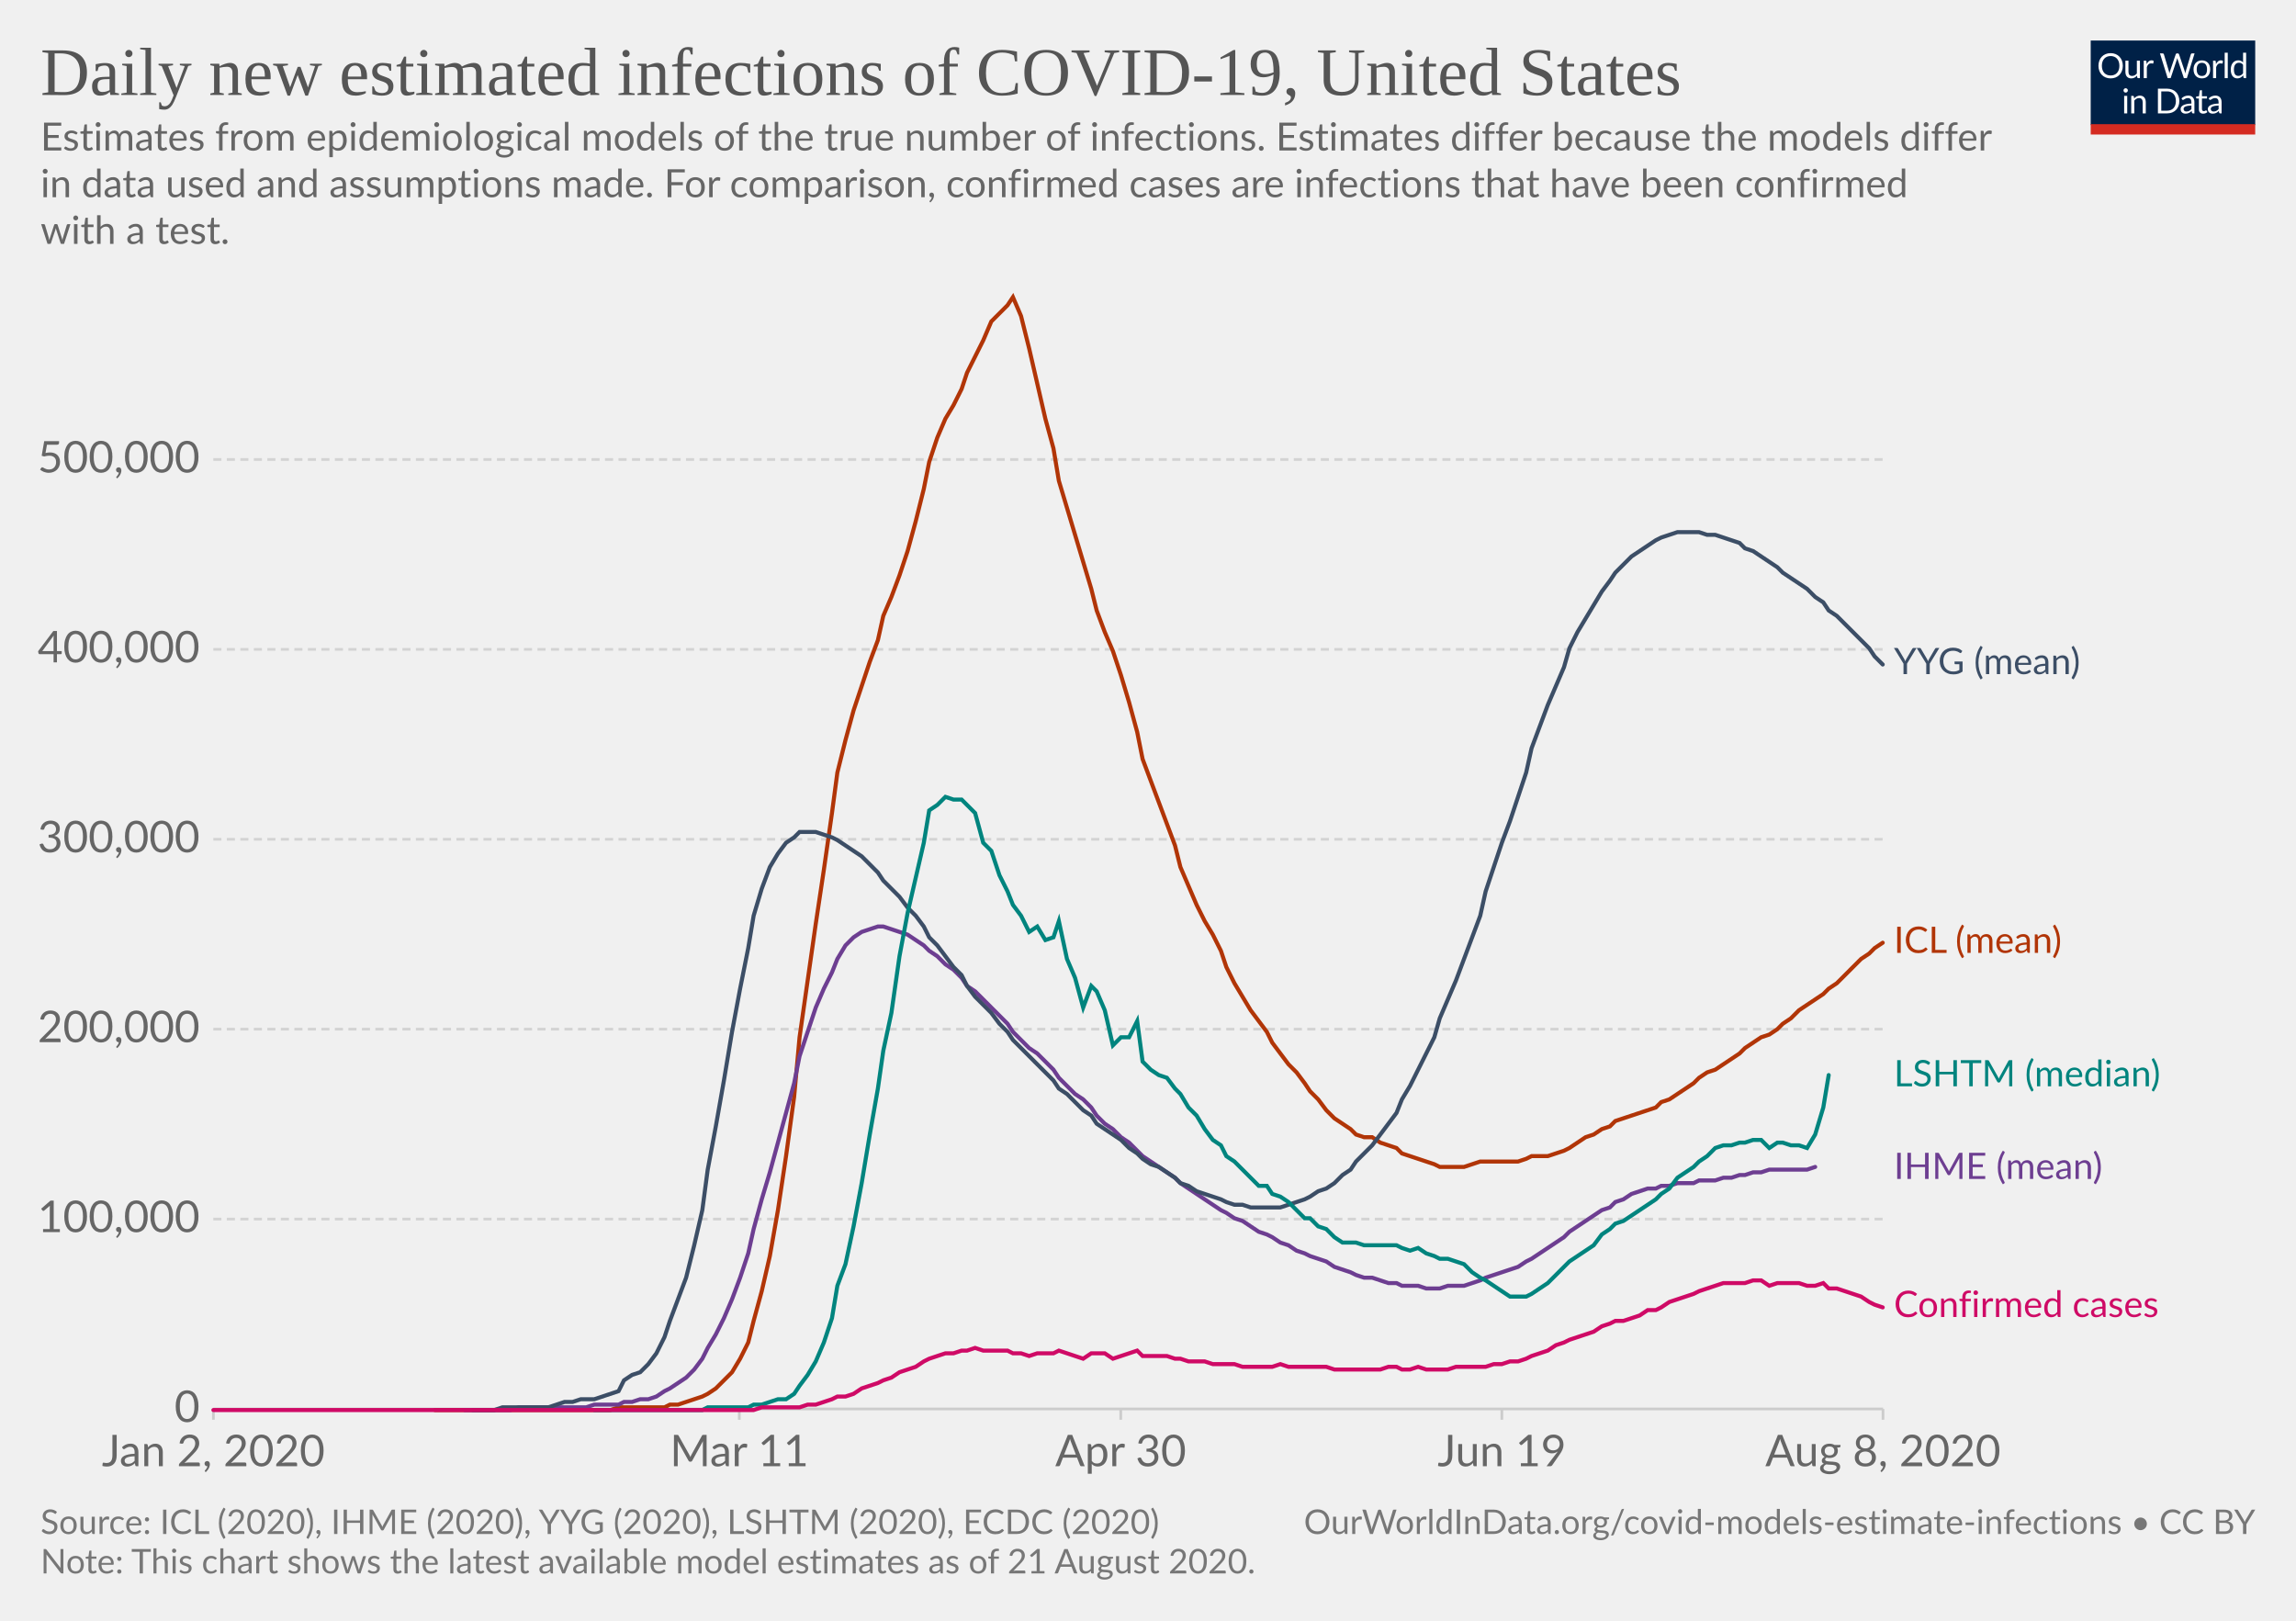
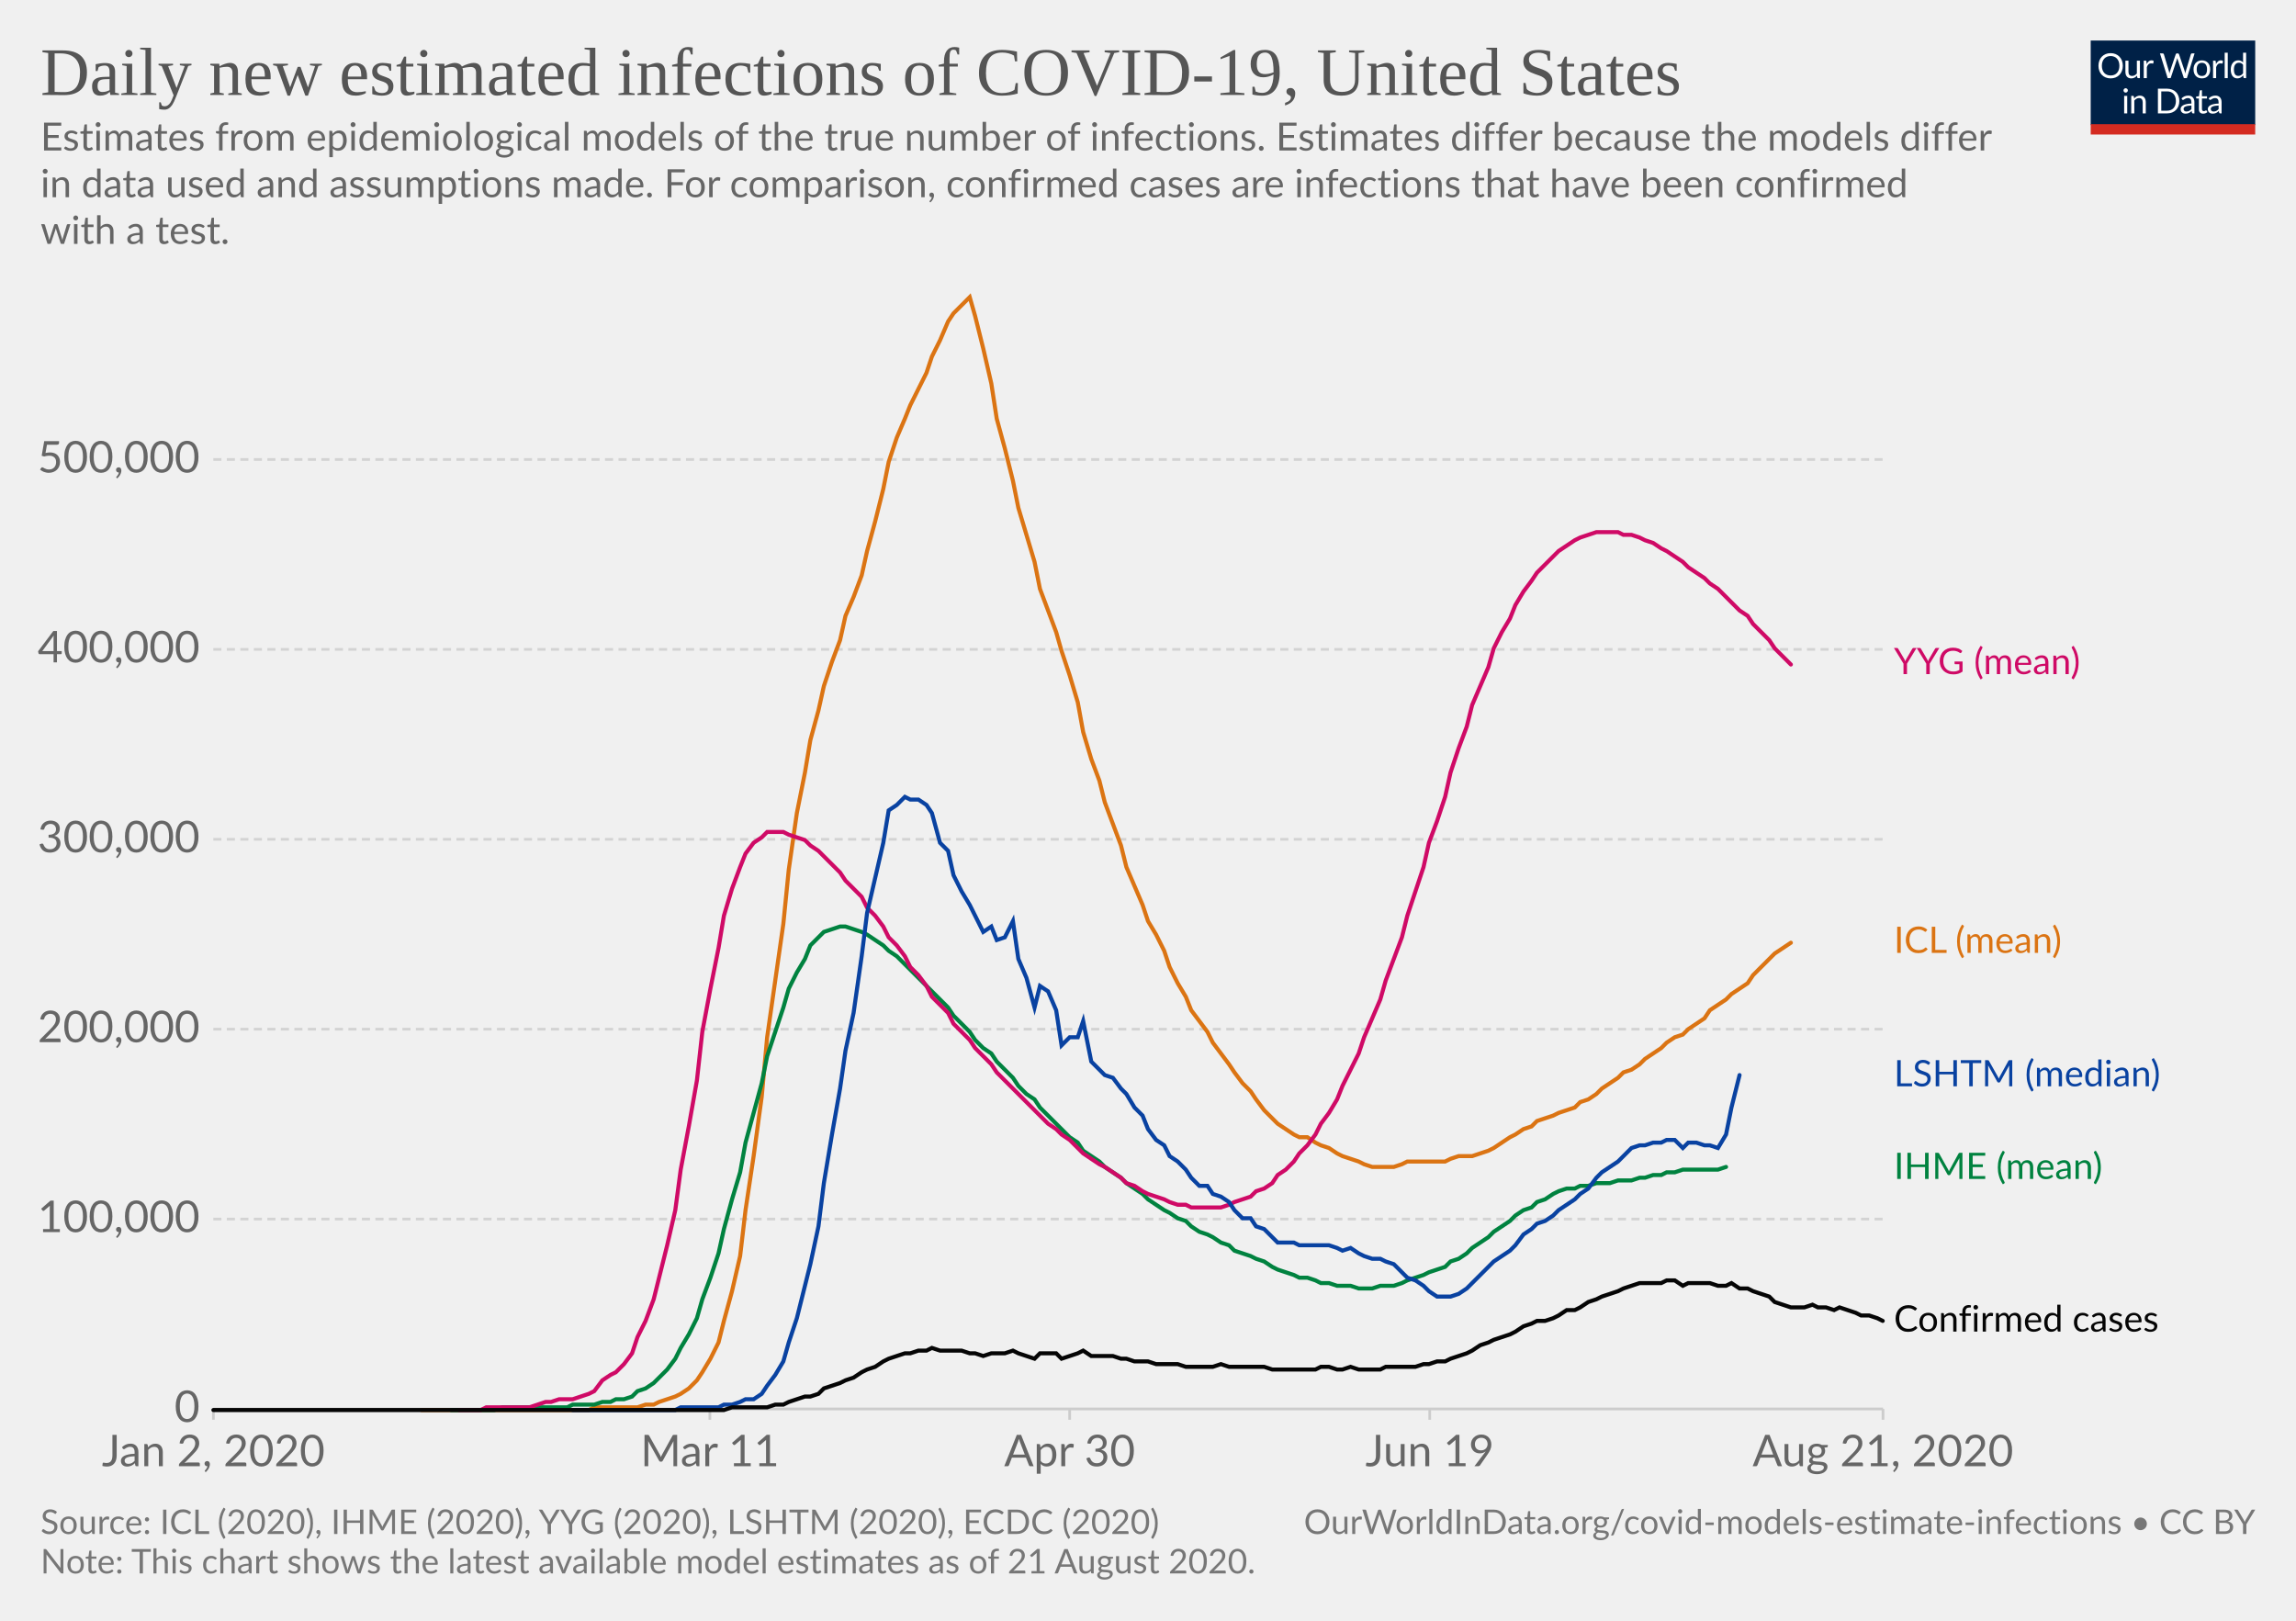
<svg xmlns="http://www.w3.org/2000/svg" version="1.1" style="background-color:#fff;-webkit-font-smoothing:antialiased" width="850" height="600" viewBox="0 0 850 600" font-family="Lato,'Helvetica Neue',Helvetica,Arial,sans-serif" font-size="18" text-rendering="optimizeLegibility">
  <g class="HeaderView">
    <g transform="matrix(.29 0 0 .29 774 15)">
      <svg width="210" height="120" viewBox="0 0 210 120" fill="none">
        <g clip-path="url(#clip0)">
          <path d="M0 0h210v107.89H0V0z" fill="#002147" />
          <path d="M40.98 32.25c0 2.36-.38 4.53-1.12 6.51a14.26 14.26 0 01-8.1 8.4c-1.9.78-4.02 1.17-6.34 1.17a16.6 16.6 0 01-6.33-1.17 14.31 14.31 0 01-8.08-8.4 18.29 18.29 0 01-1.12-6.51c0-2.36.38-4.53 1.12-6.5a14.32 14.32 0 018.07-8.44c1.92-.8 4.03-1.19 6.34-1.19 2.32 0 4.43.4 6.34 1.19 1.92.8 3.56 1.9 4.93 3.34a14.87 14.87 0 013.17 5.1 18.1 18.1 0 011.12 6.5zm-4.38 0c0-1.94-.26-3.68-.8-5.22a10.91 10.91 0 00-2.24-3.89 9.68 9.68 0 00-3.52-2.46 11.95 11.95 0 00-4.62-.86c-1.68 0-3.21.28-4.6.86a9.88 9.88 0 00-3.54 2.46 10.91 10.91 0 00-2.24 3.9c-.53 1.53-.8 3.27-.8 5.2 0 1.94.27 3.68.8 5.22a11.17 11.17 0 002.24 3.9 10.01 10.01 0 003.55 2.44c1.38.56 2.9.83 4.6.83 1.7 0 3.24-.27 4.61-.83a9.8 9.8 0 003.52-2.44 11.17 11.17 0 002.25-3.9c.53-1.54.8-3.28.8-5.21zm26.22-6.54V48H60.5c-.56 0-.9-.27-1.05-.81l-.31-2.4a12.45 12.45 0 01-3.26 2.6c-1.2.64-2.58.96-4.13.96-1.22 0-2.3-.2-3.24-.6a6.52 6.52 0 01-2.33-1.7 7.37 7.37 0 01-1.43-2.67c-.3-1.04-.46-2.2-.46-3.45V25.7h3.91v14.22c0 1.68.38 2.99 1.15 3.91.77.93 1.96 1.39 3.54 1.39 1.16 0 2.24-.27 3.23-.82a10.42 10.42 0 002.8-2.28V25.7h3.91zm8.61 4.47a9.94 9.94 0 012.6-3.56 5.64 5.64 0 013.76-1.3c.47 0 .92.05 1.34.15.44.1.83.27 1.17.49l-.3 2.92c-.09.37-.3.55-.66.55-.2 0-.5-.04-.9-.13a6.21 6.21 0 00-3.24.18c-.54.2-1.03.5-1.47.92-.42.4-.81.9-1.17 1.5-.33.58-.64 1.26-.92 2.02V48H67.7V25.71h2.25c.42 0 .72.08.88.25.16.16.27.44.33.83l.26 3.39zm61.16-13.7L122.75 48h-3.82l-7.99-24.05a21.95 21.95 0 01-.42-1.58 38.36 38.36 0 01-.44 1.58L102.05 48h-3.83L88.4 16.47h3.54c.38 0 .7.1.95.29.26.2.43.43.5.73l6.52 21.9c.1.4.2.83.28 1.28.1.46.2.94.29 1.46l.3-1.46c.12-.47.25-.9.38-1.27l7.41-21.91c.1-.25.26-.48.51-.69.27-.22.58-.33.95-.33h1.23c.38 0 .69.1.92.29.24.2.41.43.53.73l7.4 21.9a28.4 28.4 0 01.68 2.62 29.52 29.52 0 01.52-2.61l6.54-21.91c.07-.27.23-.5.48-.7.27-.21.58-.32.95-.32h3.32zm9.35 8.88c1.63 0 3.1.27 4.4.82a9.43 9.43 0 015.46 5.94c.5 1.4.74 2.98.74 4.73 0 1.76-.25 3.34-.74 4.75a9.43 9.43 0 01-5.46 5.92c-1.3.52-2.77.79-4.4.79-1.64 0-3.12-.27-4.44-.8a9.42 9.42 0 01-3.35-2.3c-.92-1-1.63-2.2-2.13-3.61-.49-1.41-.73-3-.73-4.75s.24-3.33.73-4.73c.5-1.43 1.2-2.64 2.13-3.63a9.4 9.4 0 013.35-2.31c1.32-.55 2.8-.82 4.44-.82zm0 19.89c2.2 0 3.84-.73 4.93-2.2 1.08-1.48 1.63-3.54 1.63-6.18 0-2.66-.55-4.72-1.63-6.2-1.09-1.49-2.73-2.23-4.93-2.23-1.12 0-2.09.2-2.93.57a5.7 5.7 0 00-2.06 1.65 7.5 7.5 0 00-1.24 2.67c-.26 1.04-.4 2.22-.4 3.54 0 2.64.55 4.7 1.64 6.18 1.1 1.47 2.76 2.2 4.99 2.2zm17.97-15.07a9.94 9.94 0 012.6-3.56 5.64 5.64 0 013.76-1.3c.47 0 .91.05 1.34.15.44.1.83.27 1.16.49l-.28 2.92c-.09.37-.31.55-.66.55-.2 0-.5-.04-.9-.13a6.2 6.2 0 00-3.24.18c-.54.2-1.03.5-1.47.92-.43.4-.82.9-1.17 1.5a13.1 13.1 0 00-.92 2.02V48h-3.94V25.71h2.24c.43 0 .72.08.88.25.17.16.28.44.33.83l.27 3.39zm15.04-14.59V48h-3.92V15.6h3.92zm19.55 15.43a6.22 6.22 0 00-2.38-2.05 6.7 6.7 0 00-2.86-.6c-2.07 0-3.66.75-4.77 2.23-1.12 1.48-1.68 3.6-1.68 6.33 0 1.46.13 2.7.38 3.74a7.29 7.29 0 001.1 2.56 4.35 4.35 0 001.78 1.45c.7.3 1.5.46 2.4.46 1.29 0 2.41-.3 3.36-.88a9.6 9.6 0 002.67-2.49V31.02zm3.91-15.43V48h-2.33c-.56 0-.9-.27-1.06-.81l-.35-2.71a12.13 12.13 0 01-3.25 2.77 8.28 8.28 0 01-4.23 1.06 7.31 7.31 0 01-6.14-2.9c-.73-.96-1.3-2.15-1.69-3.57a18.35 18.35 0 01.07-9.48 11.29 11.29 0 011.89-3.7 8.7 8.7 0 017.06-3.34 7.96 7.96 0 016.12 2.62V15.59h3.91zM46.61 70.71V93H42.7V70.71h3.91zm.84-7c0 .39-.08.75-.24 1.09a2.81 2.81 0 01-1.52 1.47 2.67 2.67 0 01-2.16 0 2.9 2.9 0 01-1.45-1.47 2.67 2.67 0 010-2.16c.15-.35.35-.65.6-.9.25-.27.53-.47.85-.62a2.67 2.67 0 012.16 0c.35.15.65.35.9.62.27.25.47.55.62.9.16.34.24.7.24 1.08zm7.97 10.24c.49-.54 1-1.04 1.54-1.48a9.85 9.85 0 013.66-1.84 8.96 8.96 0 015.43.35c.94.4 1.72.97 2.33 1.71a7.36 7.36 0 011.43 2.67c.32 1.04.49 2.19.49 3.45V93h-3.94V78.81c0-1.69-.4-3-1.17-3.92-.76-.93-1.93-1.4-3.5-1.4a6.6 6.6 0 00-3.25.83c-1 .56-1.92 1.31-2.77 2.27V93h-3.94V70.71h2.35c.56 0 .9.28 1.04.82l.3 2.42zm57.7 3.3c0 2.36-.37 4.5-1.11 6.44a14.3 14.3 0 01-3.17 4.98 14.1 14.1 0 01-4.93 3.2c-1.9.76-4.02 1.13-6.33 1.13H85.8V61.47h11.77c2.31 0 4.42.39 6.33 1.15a13.8 13.8 0 018.1 8.18 17.75 17.75 0 011.12 6.45zm-4.37 0c0-1.94-.26-3.67-.8-5.2a10.94 10.94 0 00-2.23-3.87 9.57 9.57 0 00-3.53-2.42 12.23 12.23 0 00-4.61-.83h-7.5v24.62h7.5c1.7 0 3.24-.28 4.61-.84a9.7 9.7 0 003.53-2.4 10.94 10.94 0 002.24-3.87c.53-1.53.8-3.26.8-5.2zm19.8 5.72c-1.8.06-3.34.2-4.62.44-1.26.22-2.3.51-3.1.88-.8.36-1.37.8-1.74 1.3-.35.5-.53 1.05-.53 1.67 0 .58.1 1.1.3 1.52a3 3 0 00.76 1.05c.34.27.73.46 1.17.6.45.11.94.17 1.45.17a7.28 7.28 0 003.5-.81 11.95 11.95 0 002.82-2.2v-4.62zm-12.65-9.11a12.73 12.73 0 013.98-2.66c1.43-.59 3-.88 4.73-.88 1.25 0 2.36.2 3.33.61a6.81 6.81 0 013.94 4.38c.33 1.04.5 2.19.5 3.43V93h-1.74a1.8 1.8 0 01-.88-.18c-.2-.13-.36-.38-.48-.74l-.44-2.12c-.59.55-1.16 1.03-1.72 1.46a9.48 9.48 0 01-3.74 1.7c-.69.15-1.46.23-2.3.23-.87 0-1.69-.12-2.45-.35a5.34 5.34 0 01-3.34-2.93 6.64 6.64 0 01-.49-2.64c0-.88.25-1.72.73-2.53a6.33 6.33 0 012.35-2.17c1.09-.63 2.5-1.15 4.25-1.54 1.75-.41 3.89-.65 6.42-.7v-1.75c0-1.73-.37-3.03-1.12-3.91-.75-.9-1.84-1.34-3.28-1.34-.97 0-1.78.12-2.44.37-.64.23-1.2.5-1.7.81l-1.23.82c-.33.23-.67.35-1 .35-.27 0-.5-.07-.69-.2a2.1 2.1 0 01-.48-.53l-.7-1.25zm27.67 19.5c-1.76 0-3.12-.5-4.07-1.48-.94-.98-1.41-2.4-1.41-4.25V74h-2.68a.9.9 0 01-.6-.2c-.16-.14-.24-.36-.24-.66v-1.56l3.65-.46.9-6.89a.9.9 0 01.29-.52.88.88 0 01.62-.22H142v7.67h6.44V74H142v13.38c0 .94.22 1.63.68 2.09.45.45 1.04.68 1.76.68a3.21 3.21 0 001.85-.53l.55-.35c.16-.12.3-.18.41-.18.2 0 .4.13.55.38l1.15 1.87a7.45 7.45 0 01-2.44 1.5c-.96.35-1.94.52-2.95.52zm19.68-10.4c-1.8.07-3.34.21-4.62.45-1.26.22-2.3.51-3.1.88-.8.36-1.37.8-1.74 1.3-.35.5-.53 1.05-.53 1.67 0 .58.1 1.1.3 1.52.18.42.44.77.76 1.05.34.27.73.46 1.17.6.45.11.94.17 1.45.17a7.3 7.3 0 003.5-.81 12.04 12.04 0 002.82-2.2v-4.62zm-12.65-9.1a12.72 12.72 0 013.99-2.66c1.42-.59 3-.88 4.72-.88 1.25 0 2.36.2 3.33.61a6.81 6.81 0 013.94 4.38c.33 1.04.5 2.19.5 3.43V93h-1.74a1.8 1.8 0 01-.88-.18c-.2-.13-.36-.38-.48-.74l-.44-2.12c-.59.55-1.16 1.03-1.72 1.46a9.48 9.48 0 01-3.74 1.7c-.69.15-1.46.23-2.3.23-.87 0-1.69-.12-2.45-.35a5.33 5.33 0 01-3.34-2.93 6.62 6.62 0 01-.49-2.64c0-.88.25-1.72.73-2.53a6.33 6.33 0 012.35-2.17c1.09-.63 2.5-1.15 4.25-1.54a31.2 31.2 0 016.42-.7v-1.75c0-1.73-.37-3.03-1.12-3.91-.75-.9-1.84-1.34-3.28-1.34-.97 0-1.78.12-2.44.37-.64.23-1.2.5-1.7.81-.46.3-.87.57-1.22.82-.34.23-.68.35-1.02.35-.26 0-.49-.07-.68-.2a1.88 1.88 0 01-.48-.53l-.7-1.25z" fill="#fff" />
          <path fill="#D42B21" d="M0 106.79h210V120H0z" />
        </g>
        <defs>
          <clipPath id="clip0">
            <path fill="#fff" d="M0 0h210v120H0z" />
          </clipPath>
        </defs>
      </svg>
    </g>
    <a href="https://ourworldindata.org/grapher/daily-new-estimated-infections-of-covid-19" target="_blank" font-family="&quot;Playfair Display&quot;,Georgia,&quot;Times New Roman&quot;,serif">
      <text font-size="25.2" x="15" y="35.2" fill="#555">
        <tspan x="15" y="35.16">Daily new estimated infections of COVID-19, United States</tspan>
      </text>
    </a>
    <text font-size="14.4" x="15" y="55.7" fill="#666">
      <tspan x="15" y="55.72">Estimates from epidemiological models of the true number of infections. Estimates differ because the models differ</tspan>
      <tspan x="15" y="73">in data used and assumptions made. For comparison, confirmed cases are infections that have been confirmed</tspan>
      <tspan x="15" y="90.28">with a test.</tspan>
    </text>
  </g>
  <g class="LineChart">
    <defs>
      <clipPath id="a">
        <path d="M68.97 0h830v866h-830z" />
      </clipPath>
    </defs>
    <g class="AxisBoxView">
      <g class="HorizontalAxis">
-         <path stroke="#ccc" d="M79 521.6v4M273.7 521.6v4M414.9 521.6v4M556 521.6v4M697.1 521.6v4" />
+         <path stroke="#ccc" d="M79 521.6v4M262.8 521.6v4M396 521.6v4M529.3 521.6v4M697.1 521.6v4" />
        <text x="79" y="542.8" fill="#666" text-anchor="middle" font-size="16.2">Jan 2, 2020</text>
-         <text x="273.7" y="542.8" fill="#666" text-anchor="middle" font-size="16.2">Mar 11</text>
-         <text x="414.9" y="542.8" fill="#666" text-anchor="middle" font-size="16.2">Apr 30</text>
-         <text x="556" y="542.8" fill="#666" text-anchor="middle" font-size="16.2">Jun 19</text>
-         <text x="697.1" y="542.8" fill="#666" text-anchor="middle" font-size="16.2">Aug 8, 2020</text>
+         <text x="262.8" y="542.8" fill="#666" text-anchor="middle" font-size="16.2">Mar 11</text>
+         <text x="396" y="542.8" fill="#666" text-anchor="middle" font-size="16.2">Apr 30</text>
+         <text x="529.3" y="542.8" fill="#666" text-anchor="middle" font-size="16.2">Jun 19</text>
+         <text x="697.1" y="542.8" fill="#666" text-anchor="middle" font-size="16.2">Aug 21, 2020</text>
      </g>
      <g class="VerticalAxis" fill="#666" dominant-baseline="middle" text-anchor="end" font-size="16.2">
        <text x="73.97" y="521.6">0</text>
        <text x="73.97" y="451.3">100,000</text>
        <text x="73.97" y="381">200,000</text>
        <text x="73.97" y="310.7">300,000</text>
        <text x="73.97" y="240.4">400,000</text>
        <text x="73.97" y="170.1">500,000</text>
      </g>
      <g class="AxisGridLines horizontalLines">
        <path stroke="#ccc" d="M78.97 521.6h618.16" />
        <path stroke="#d3d3d3" stroke-dasharray="3,2" d="M78.97 451.3h618.16M78.97 381h618.16M78.97 310.7h618.16M78.97 240.4h618.16M78.97 170.1h618.16" />
      </g>
    </g>
    <g clip-path="url(#a)">
      <g class="HeightedLegend" cursor="default">
        <g class="legendMark">
-           <text font-size="13.5" x="701.1" y="249.6" fill="#3C4E66">
+           <text font-size="13.5" x="701.1" y="249.6" fill="#cf0a66">
            <tspan x="701.13" y="249.55">YYG (mean)</tspan>
          </text>
        </g>
        <g class="legendMark">
-           <text font-size="13.5" x="701.1" y="352.8" fill="#B13507">
+           <text font-size="13.5" x="701.1" y="352.8" fill="#db7413">
            <tspan x="701.13" y="352.75">ICL (mean)</tspan>
          </text>
        </g>
        <g class="legendMark">
-           <text font-size="13.5" x="701.1" y="402.2" fill="#00847E">
+           <text font-size="13.5" x="701.1" y="402.2" fill="#0942a1">
            <tspan x="701.13" y="402.15">LSHTM (median)</tspan>
          </text>
        </g>
        <g class="legendMark">
-           <text font-size="13.5" x="701.1" y="436.4" fill="#6D3E91">
+           <text font-size="13.5" x="701.1" y="436.4" fill="#00823f">
            <tspan x="701.13" y="436.45">IHME (mean)</tspan>
          </text>
        </g>
        <g class="legendMark">
-           <text font-size="13.5" x="701.1" y="487.6" fill="#CF0A66">
-             <tspan x="701.13" y="487.55">Confirmed cases</tspan>
+           <text font-size="13.5" x="701.1" y="492.9" fill="#050505">
+             <tspan x="701.13" y="492.95">Confirmed cases</tspan>
          </text>
        </g>
      </g>
      <g class="Lines">
        <g class="key-United-States_0">
-           <path stroke="#B13507" stroke-linecap="round" d="M161 522h65l3-1h17l2-1h3l3-1 3-1 3-1 2-1 3-2 3-3 3-3 3-5 3-6 2-8 3-11 3-13 3-17 3-20 3-22 2-22 3-21 3-21 3-20 3-21 2-15 3-12 3-11 3-9 3-9 3-8 2-9 3-7 3-8 3-9 3-11 3-12 2-10 3-9 3-7 3-5 3-6 2-6 3-6 3-6 3-7 3-3 3-3 2-3 3 7 3 12 3 13 3 13 3 11 2 12 3 10 3 10 3 10 3 10 2 8 3 8 3 7 3 9 3 10 3 11 2 10 3 8 3 8 3 8 3 8 2 8 3 7 3 7 3 6 3 5 3 6 2 6 3 6 3 5 3 5 3 4 3 4 2 4 3 4 3 4 3 3 3 4 2 3 3 3 3 4 3 3 3 2 3 2 2 2 3 1h3l3 2 3 1 3 1 2 2 3 1 3 1 3 1 3 1 2 1h9l3-1 3-1h14l3-1 2-1h6l3-1 3-1 2-1 3-2 3-2 3-1 3-2 3-1 2-2 3-1 3-1 3-1 3-1 3-1 2-2 3-1 3-2 3-2 3-2 2-2 3-2 3-1 3-2 3-2 3-2 2-2 3-2 3-2 3-1 3-2 2-2 3-2 3-3 3-2 3-2 3-2 2-2 3-2 3-3 3-3 3-3 3-2 2-2 3-2" fill="none" stroke-width="1.5" />
+           <path stroke="#db7413" stroke-linecap="round" d="M156 522h62l2-1h16l3-1h3l2-1 3-1 3-1 2-1 3-2 3-3 2-3 3-5 3-6 2-8 3-11 3-13 2-17 3-20 3-22 2-22 3-21 3-21 2-20 3-21 3-15 2-12 3-11 2-9 3-9 3-8 2-9 3-7 3-8 2-9 3-11 3-12 2-10 3-9 3-7 2-5 3-6 3-6 2-6 3-6 3-7 2-3 3-3 3-3 2 7 3 12 3 13 2 13 3 11 3 12 2 10 3 10 3 10 2 10 3 8 3 8 2 7 3 9 3 10 2 11 3 10 3 8 2 8 3 8 3 8 2 8 3 7 3 7 2 6 3 5 3 6 2 6 3 6 3 5 2 5 3 4 3 4 2 4 3 4 3 4 2 3 3 4 3 3 2 3 3 4 3 3 2 2 3 2 3 2 2 1h3l3 2 2 1 3 1 3 2 2 1 3 1 3 1 2 1 3 1h8l3-1 2-1h14l2-1 3-1h5l3-1 3-1 2-1 3-2 3-2 2-1 3-2 3-1 2-2 3-1 3-1 2-1 3-1 3-1 2-2 3-1 3-2 2-2 3-2 3-2 2-2 3-1 3-2 2-2 3-2 3-2 2-2 3-2 3-1 2-2 3-2 3-2 2-3 3-2 3-2 2-2 3-2 3-2 2-3 3-3 3-3 2-2 3-2 3-2" fill="none" stroke-width="1.5" />
        </g>
        <g class="key-United-States_1">
-           <path stroke="#6D3E91" stroke-linecap="round" d="M172 522h17l3-1h25l3-1h9l2-1h3l3-1h3l3-1 3-2 2-1 3-2 3-2 3-3 3-4 2-4 3-5 3-6 3-7 3-8 3-9 2-9 3-11 3-10 3-11 3-11 3-11 2-10 3-9 3-9 3-7 3-6 2-5 3-5 3-3 3-2 3-1 3-1h2l3 1 3 1 3 1 3 2 3 2 2 2 3 2 3 3 3 2 3 3 2 3 3 2 3 3 3 3 3 3 3 3 2 3 3 3 3 3 3 2 3 3 3 3 2 3 3 3 3 3 3 2 3 3 2 3 3 3 3 2 3 3 3 2 3 3 2 2 3 2 3 2 3 2 3 2 2 2 3 2 3 2 3 2 3 2 3 2 2 1 3 2 3 1 3 2 3 2 3 1 2 1 3 2 3 1 3 2 3 1 2 1 3 1 3 1 3 2 3 1 3 1 2 1 3 1h3l3 1 3 1h3l2 1h6l3 1h5l3-1h6l3-1 3-1 2-1 3-1 3-1 3-1 3-1 3-2 2-1 3-2 3-2 3-2 3-2 2-2 3-2 3-2 3-2 3-2 3-1 2-2 3-1 3-2 3-1 3-1h3l2-1h3l3-1h6l2-1h6l3-1h3l3-1h2l3-1h3l3-1h14l3-1" fill="none" stroke-width="1.5" />
+           <path stroke="#00823f" stroke-linecap="round" d="M167 522h16l3-1h24l2-1h8l3-1h3l2-1h3l3-1 2-2 3-1 3-2 2-2 3-3 3-4 2-4 3-5 3-6 2-7 3-8 3-9 2-9 3-11 3-10 2-11 3-11 3-11 2-10 3-9 3-9 2-7 3-6 3-5 2-5 3-3 2-2 3-1 3-1h2l3 1 3 1 2 1 3 2 3 2 2 2 3 2 3 3 2 2 3 3 3 3 2 2 3 3 3 3 2 3 3 3 3 3 2 3 3 3 3 2 2 3 3 3 3 3 2 3 3 3 3 2 2 3 3 3 3 3 2 2 3 3 3 2 2 3 3 2 3 2 2 2 3 2 3 2 2 2 3 2 3 2 2 2 3 2 3 2 2 1 3 2 3 1 2 2 3 2 3 1 2 1 3 2 3 1 2 2 3 1 3 1 2 1 3 1 3 2 2 1 3 1 3 1 2 1h3l3 1 2 1h3l3 1h5l3 1h5l3-1h5l3-1 2-1 3-1 3-1 2-1 3-1 3-1 2-2 3-1 3-2 2-2 3-2 3-2 2-2 3-2 3-2 2-2 3-2 3-1 2-2 3-1 3-2 2-1 3-1h3l2-1h3l3-1h5l3-1h5l3-1h2l3-1h3l2-1h3l3-1h13l3-1" fill="none" stroke-width="1.5" />
        </g>
        <g class="key-United-States_2">
-           <path stroke="#3C4E66" stroke-linecap="round" d="M175 522h8l3-1h17l3-1 3-1h3l3-1h5l3-1 3-1 3-1 2-4 3-2 3-1 3-3 3-4 3-6 2-6 3-8 3-8 3-12 3-13 2-15 3-16 3-17 3-18 3-16 3-15 2-12 3-10 3-8 3-5 3-4 3-2 2-2h6l3 1 3 1 2 1 3 2 3 2 3 2 3 3 3 3 2 3 3 3 3 3 3 4 3 3 3 4 2 4 3 3 3 4 3 4 3 3 2 4 3 4 3 3 3 3 3 4 3 3 2 3 3 3 3 3 3 3 3 3 3 3 2 3 3 2 3 3 3 3 3 2 2 3 3 2 3 2 3 2 3 3 3 2 2 2 3 2 3 1 3 2 3 2 2 2 3 1 3 2 3 1 3 1 3 1 2 1 3 1h3l3 1h11l3-1 3-1 3-1 2-1 3-2 3-1 3-2 3-3 3-2 2-3 3-3 3-3 3-4 3-4 3-4 2-5 3-5 3-6 3-6 3-6 2-7 3-7 3-7 3-8 3-8 3-8 2-9 3-9 3-9 3-8 3-9 3-9 2-9 3-8 3-8 3-7 3-7 2-7 3-6 3-5 3-5 3-5 3-4 2-3 3-3 3-3 3-2 3-2 3-2 2-1 3-1 3-1h8l3 1h3l3 1 3 1 3 1 2 2 3 1 3 2 3 2 3 2 2 2 3 2 3 2 3 2 3 3 3 2 2 3 3 2 3 3 3 3 3 3 3 3 2 3 3 3" fill="none" stroke-width="1.5" />
+           <path stroke="#cf0a66" stroke-linecap="round" d="M170 522h8l2-1h16l3-1 3-1h2l3-1h5l3-1 3-1 2-1 3-4 3-2 2-1 3-3 3-4 2-6 3-6 3-8 2-8 3-12 3-13 2-15 3-16 3-17 2-18 3-16 3-15 2-12 3-10 3-8 2-5 3-4 3-2 2-2h6l2 1 3 1 3 1 2 2 3 2 2 2 3 3 3 3 2 3 3 3 3 3 2 4 3 3 3 4 2 4 3 3 3 4 2 4 3 3 3 4 2 4 3 3 3 3 2 4 3 3 3 3 2 3 3 3 3 3 2 3 3 3 3 3 2 2 3 3 3 3 2 2 3 3 3 2 2 2 3 2 3 3 2 2 3 2 3 2 2 1 3 2 3 2 2 2 3 1 3 2 2 1 3 1 3 1 2 1 3 1h3l2 1h11l3-1 2-1 3-1 3-1 2-2 3-1 3-2 2-3 3-2 3-3 2-3 3-3 3-4 2-4 3-4 3-5 2-5 3-6 3-6 2-6 3-7 3-7 2-7 3-8 3-8 2-8 3-9 3-9 2-9 3-8 3-9 2-9 3-9 3-8 2-8 3-7 3-7 2-7 3-6 3-5 2-5 3-5 3-4 2-3 3-3 3-3 2-2 3-2 3-2 2-1 3-1 3-1h8l2 1h3l3 1 2 1 3 1 3 2 2 1 3 2 3 2 2 2 3 2 3 2 2 2 3 2 3 3 2 2 3 3 3 2 2 3 3 3 3 3 2 3 3 3 3 3" fill="none" stroke-width="1.5" />
        </g>
        <g class="key-United-States_3">
-           <path stroke="#00847E" stroke-linecap="round" d="M220 522h40l2-1h15l2-1h3l3-1 3-1h3l3-2 2-3 3-4 3-5 3-7 3-9 2-12 3-8 3-14 3-16 3-18 3-17 2-14 3-14 3-21 3-16 3-13 3-13 2-12 3-2 3-3 3 1h3l2 2 3 3 3 11 3 3 3 9 3 6 2 5 3 4 3 6 3-2 3 5 3-1 2-6 3 14 3 7 3 11 3-8 2 2 3 7 3 13 3-3h3l3-6 2 15 3 3 3 2 3 1 3 4 2 2 3 5 3 3 3 5 3 4 3 2 2 4 3 2 3 3 3 3 3 3h3l2 3 3 1 3 2 3 3 3 3h2l3 3 3 1 3 3 3 2h5l3 1h12l2 1 3 1 3-1 3 2 3 1 2 1h3l3 1 3 1 3 3 3 2 2 1 3 2 3 2 3 2h6l2-1 3-2 3-2 3-3 3-3 2-2 3-2 3-2 3-2 3-4 3-2 2-2 3-1 3-2 3-2 3-2 3-2 2-2 3-2 3-4 3-2 3-2 2-2 3-2 3-3 3-1h3l3-1h2l3-1h3l3 3 3-2h2l3 1h3l3 1 3-5 3-10 2-12" fill="none" stroke-width="1.5" />
+           <path stroke="#0942a1" stroke-linecap="round" d="M212 522h38l2-1h14l2-1h3l3-1 2-1h3l3-2 2-3 3-4 3-5 2-7 3-9 3-12 2-8 3-14 2-16 3-18 3-17 2-14 3-14 3-21 2-16 3-13 3-13 2-12 3-2 3-3 2 1h3l3 2 2 3 3 11 3 3 2 9 3 6 3 5 2 4 3 6 3-2 2 5 3-1 3-6 2 14 3 7 3 11 2-8 3 2 3 7 2 13 3-3h3l2-6 3 15 3 3 2 2 3 1 3 4 2 2 3 5 3 3 2 5 3 4 3 2 2 4 3 2 3 3 2 3 3 3h3l2 3 3 1 3 2 2 3 3 3h3l2 3 3 1 3 3 2 2h6l2 1h11l3 1 2 1 3-1 3 2 2 1 3 1h3l2 1 3 1 3 3 2 2 3 1 3 2 2 2 3 2h5l3-1 3-2 2-2 3-3 3-3 2-2 3-2 3-2 2-2 3-4 3-2 2-2 3-1 3-2 2-2 3-2 3-2 2-2 3-2 3-4 2-2 3-2 3-2 2-2 3-3 3-1h2l3-1h3l2-1h3l3 3 2-2h3l3 1h2l3 1 3-5 2-10 3-12" fill="none" stroke-width="1.5" />
        </g>
        <g class="key-United-States_4">
-           <path stroke="#CF0A66" stroke-linecap="round" d="M79 522h200l3-1h14l3-1h3l3-1 3-1 2-1h3l3-1 3-2 3-1 3-1 2-1 3-1 3-2 3-1 3-1 3-2 2-1 3-1 3-1h3l3-1h2l3-1 3 1h9l2 1h3l3 1 3-1h6l2-1 3 1 3 1 3 1 3-2h5l3 2 3-1 3-1 3-1 2 2h9l3 1h2l3 1h6l3 1h8l3 1h11l3-1 3 1h14l3 1h17l3-1h3l2 1h3l3-1 3 1h8l3-1h11l3-1h3l3-1h3l3-1 2-1 3-1 3-1 3-2 3-1 2-1 3-1 3-1 3-1 3-2 3-1 2-1h3l3-1 3-1 3-2h3l2-1 3-2 3-1 3-1 3-1 2-1 3-1 3-1 3-1h8l3-1h3l3 2 3-1h8l3 1h3l3-1 2 2h3l3 1 3 1 3 1 3 2 2 1 3 1" fill="none" stroke-width="1.5" />
+           <path stroke="#050505" stroke-linecap="round" d="M79 522h189l3-1h13l3-1h3l2-1 3-1 3-1h2l3-1 2-2 3-1 3-1 2-1 3-1 3-2 2-1 3-1 3-2 2-1 3-1 3-1h2l3-1h3l2-1 3 1h8l3 1h2l3 1 3-1h5l3-1 2 1 3 1 3 1 2-2h6l2 2 3-1 3-1 2-1 3 2h8l3 1h2l3 1h5l3 1h8l3 1h10l3-1 3 1h13l3 1h16l2-1h3l3 1h2l3-1 3 1h8l2-1h11l3-1h2l3-1h3l2-1 3-1 3-1 2-1 3-2 3-1 2-1 3-1 3-1 2-1 3-2 3-1 2-1h3l3-1 2-1 3-2h3l2-1 3-2 3-1 2-1 3-1 3-1 2-1 3-1 3-1h8l2-1h3l3 2 2-1h8l3 1h3l2-1 3 2h3l2 1 3 1 3 1 2 2 3 1 3 1h5l3-1 2 1h3l3 1 2-1 3 1 3 1 2 1h3l3 1 2 1" fill="none" stroke-width="1.5" />
        </g>
      </g>
    </g>
  </g>
  <g class="SourcesFooter" fill="#777">
    <g class="clickable" fill="#777">
      <text font-size="12.6" x="15" y="567.9">
        <tspan x="15" y="567.88">Source: ICL (2020), IHME (2020), YYG (2020), LSHTM (2020), ECDC (2020)</tspan>
      </text>
    </g>
    <text font-size="12.6" x="15" y="582.5">
      <tspan x="15" y="582.48">Note: This chart shows the latest available model estimates as of 21 August 2020.</tspan>
    </text>
    <text font-size="12.6" x="482.7" y="567.9">
      <tspan x="482.7" y="567.88">
        <a target="_blank" href="https://ourworldindata.org/covid-models-estimate-infections" fill="#777">OurWorldInData.org/covid-models-estimate-infections</a> • <a class="cclogo" href="http://creativecommons.org/licenses/by/4.0/deed.en_US" target="_blank" fill="#777">CC BY</a>
      </tspan>
    </text>
  </g>
</svg>
